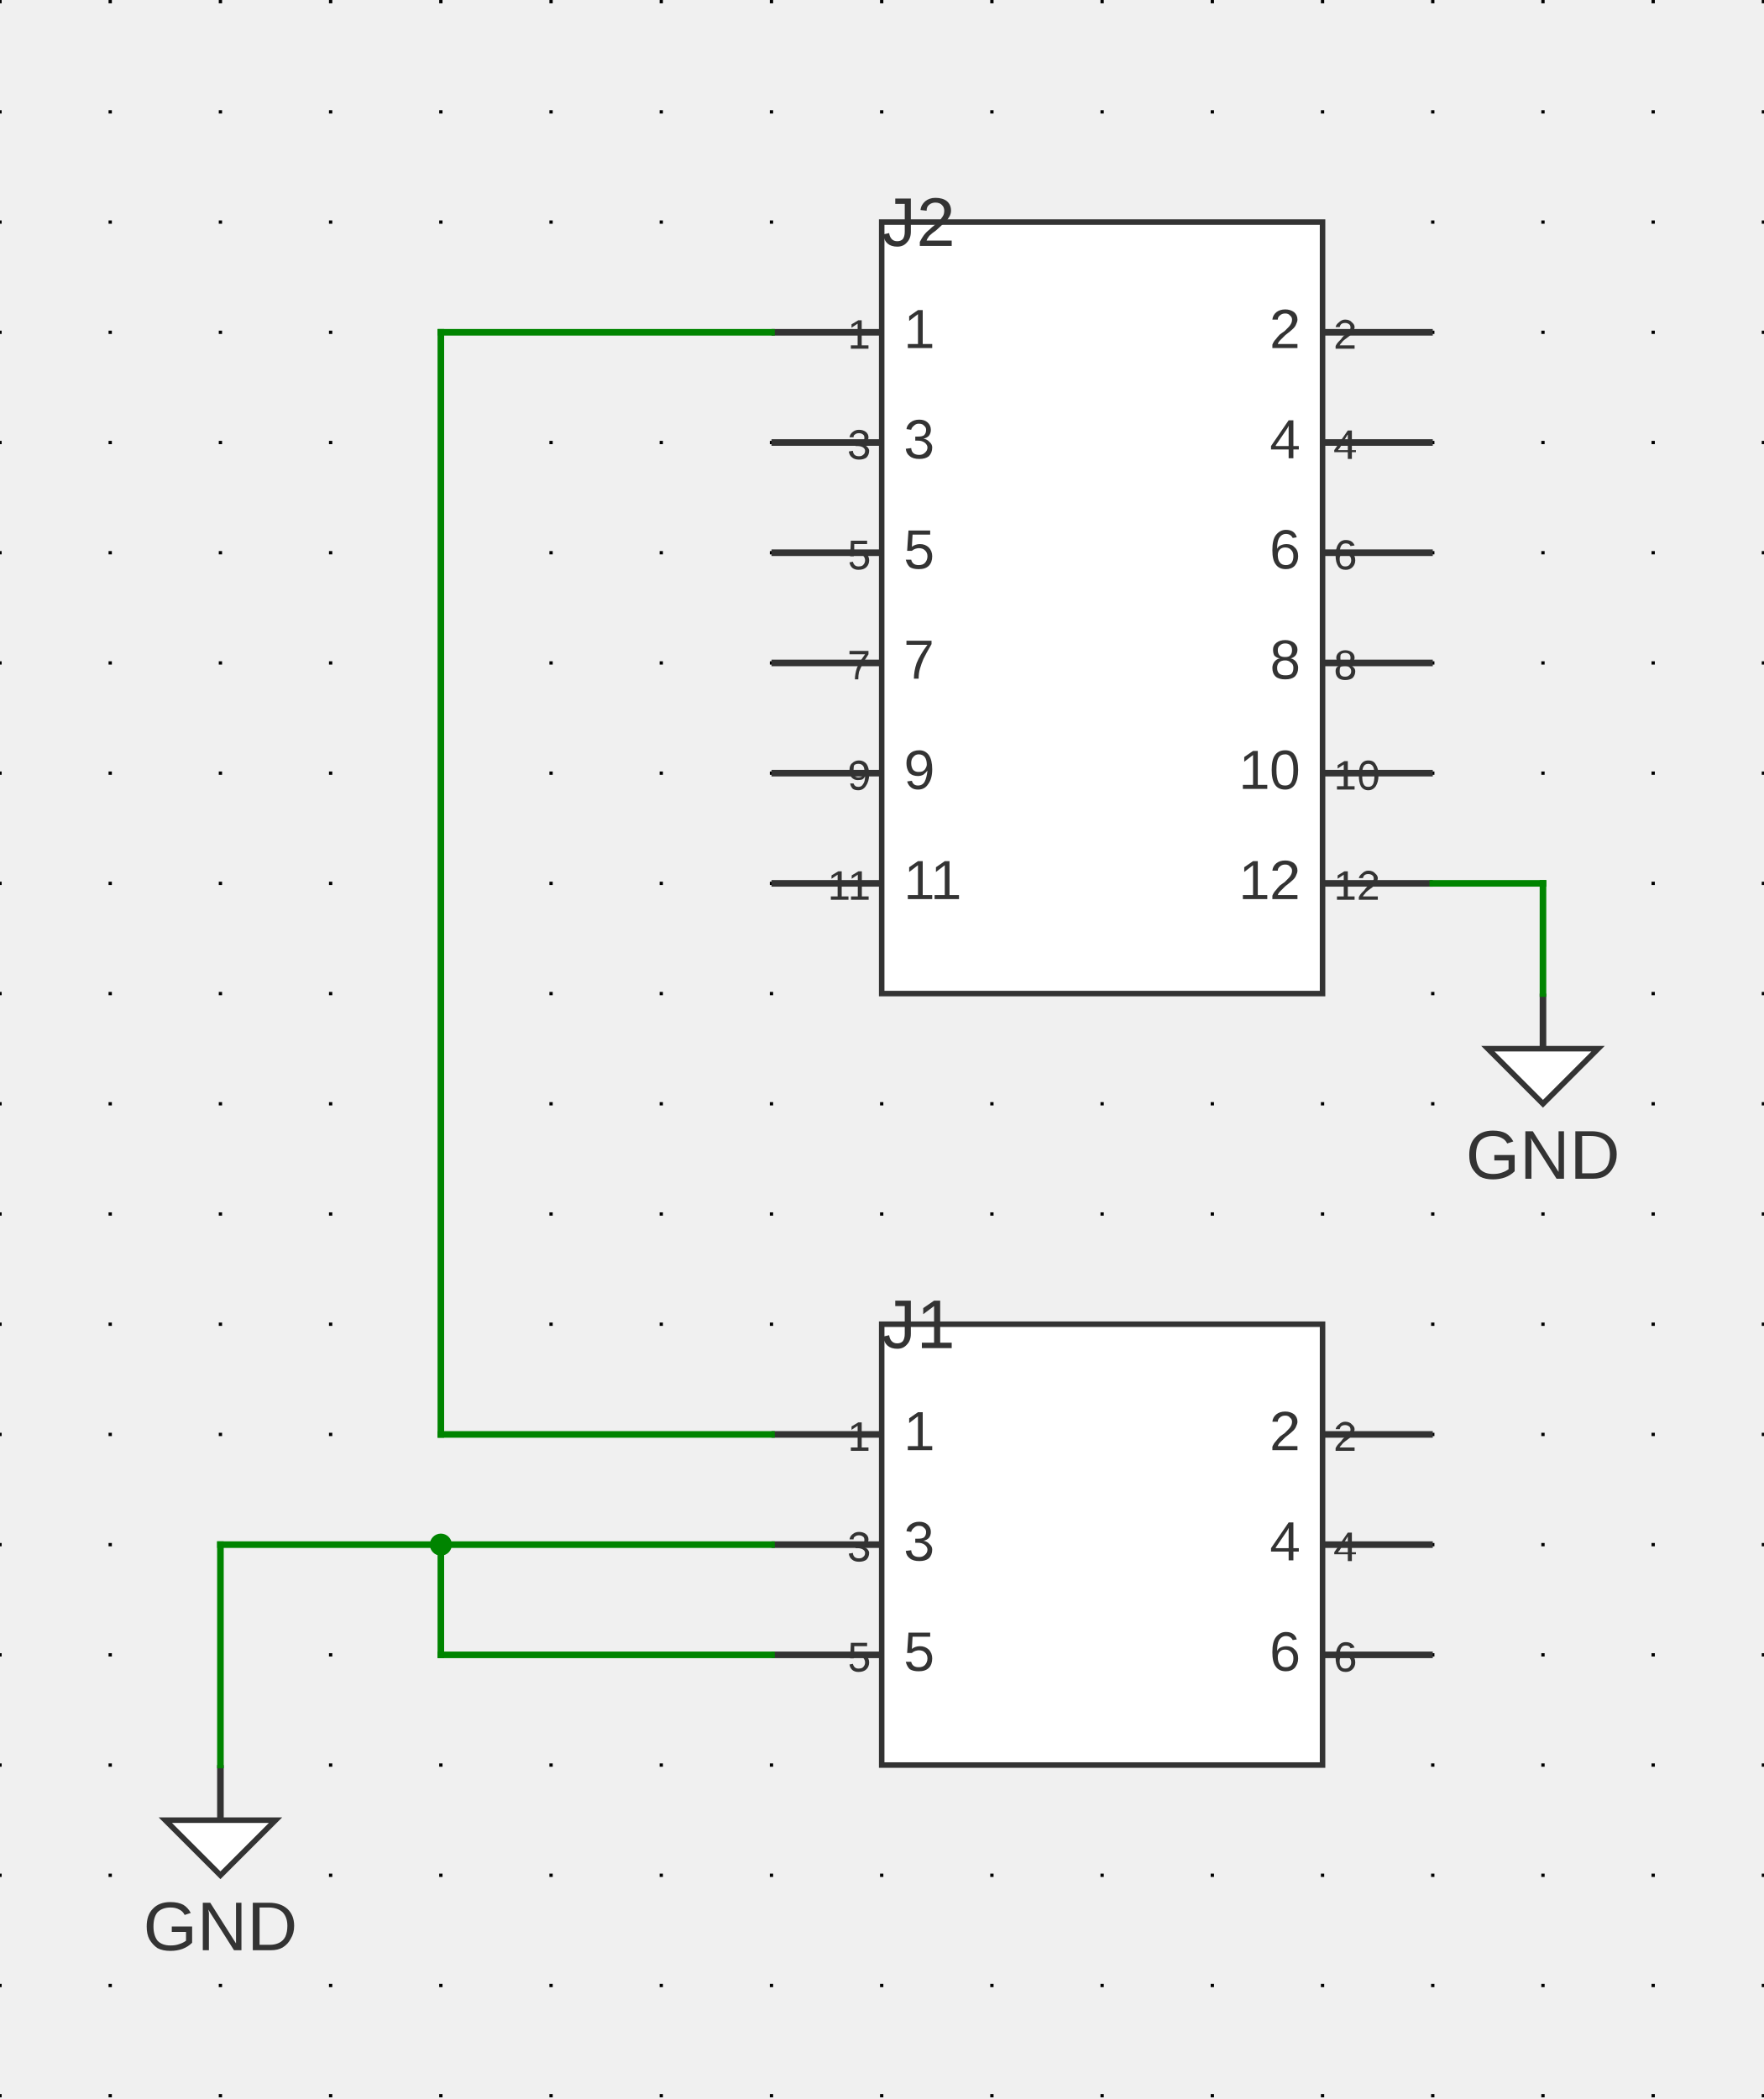
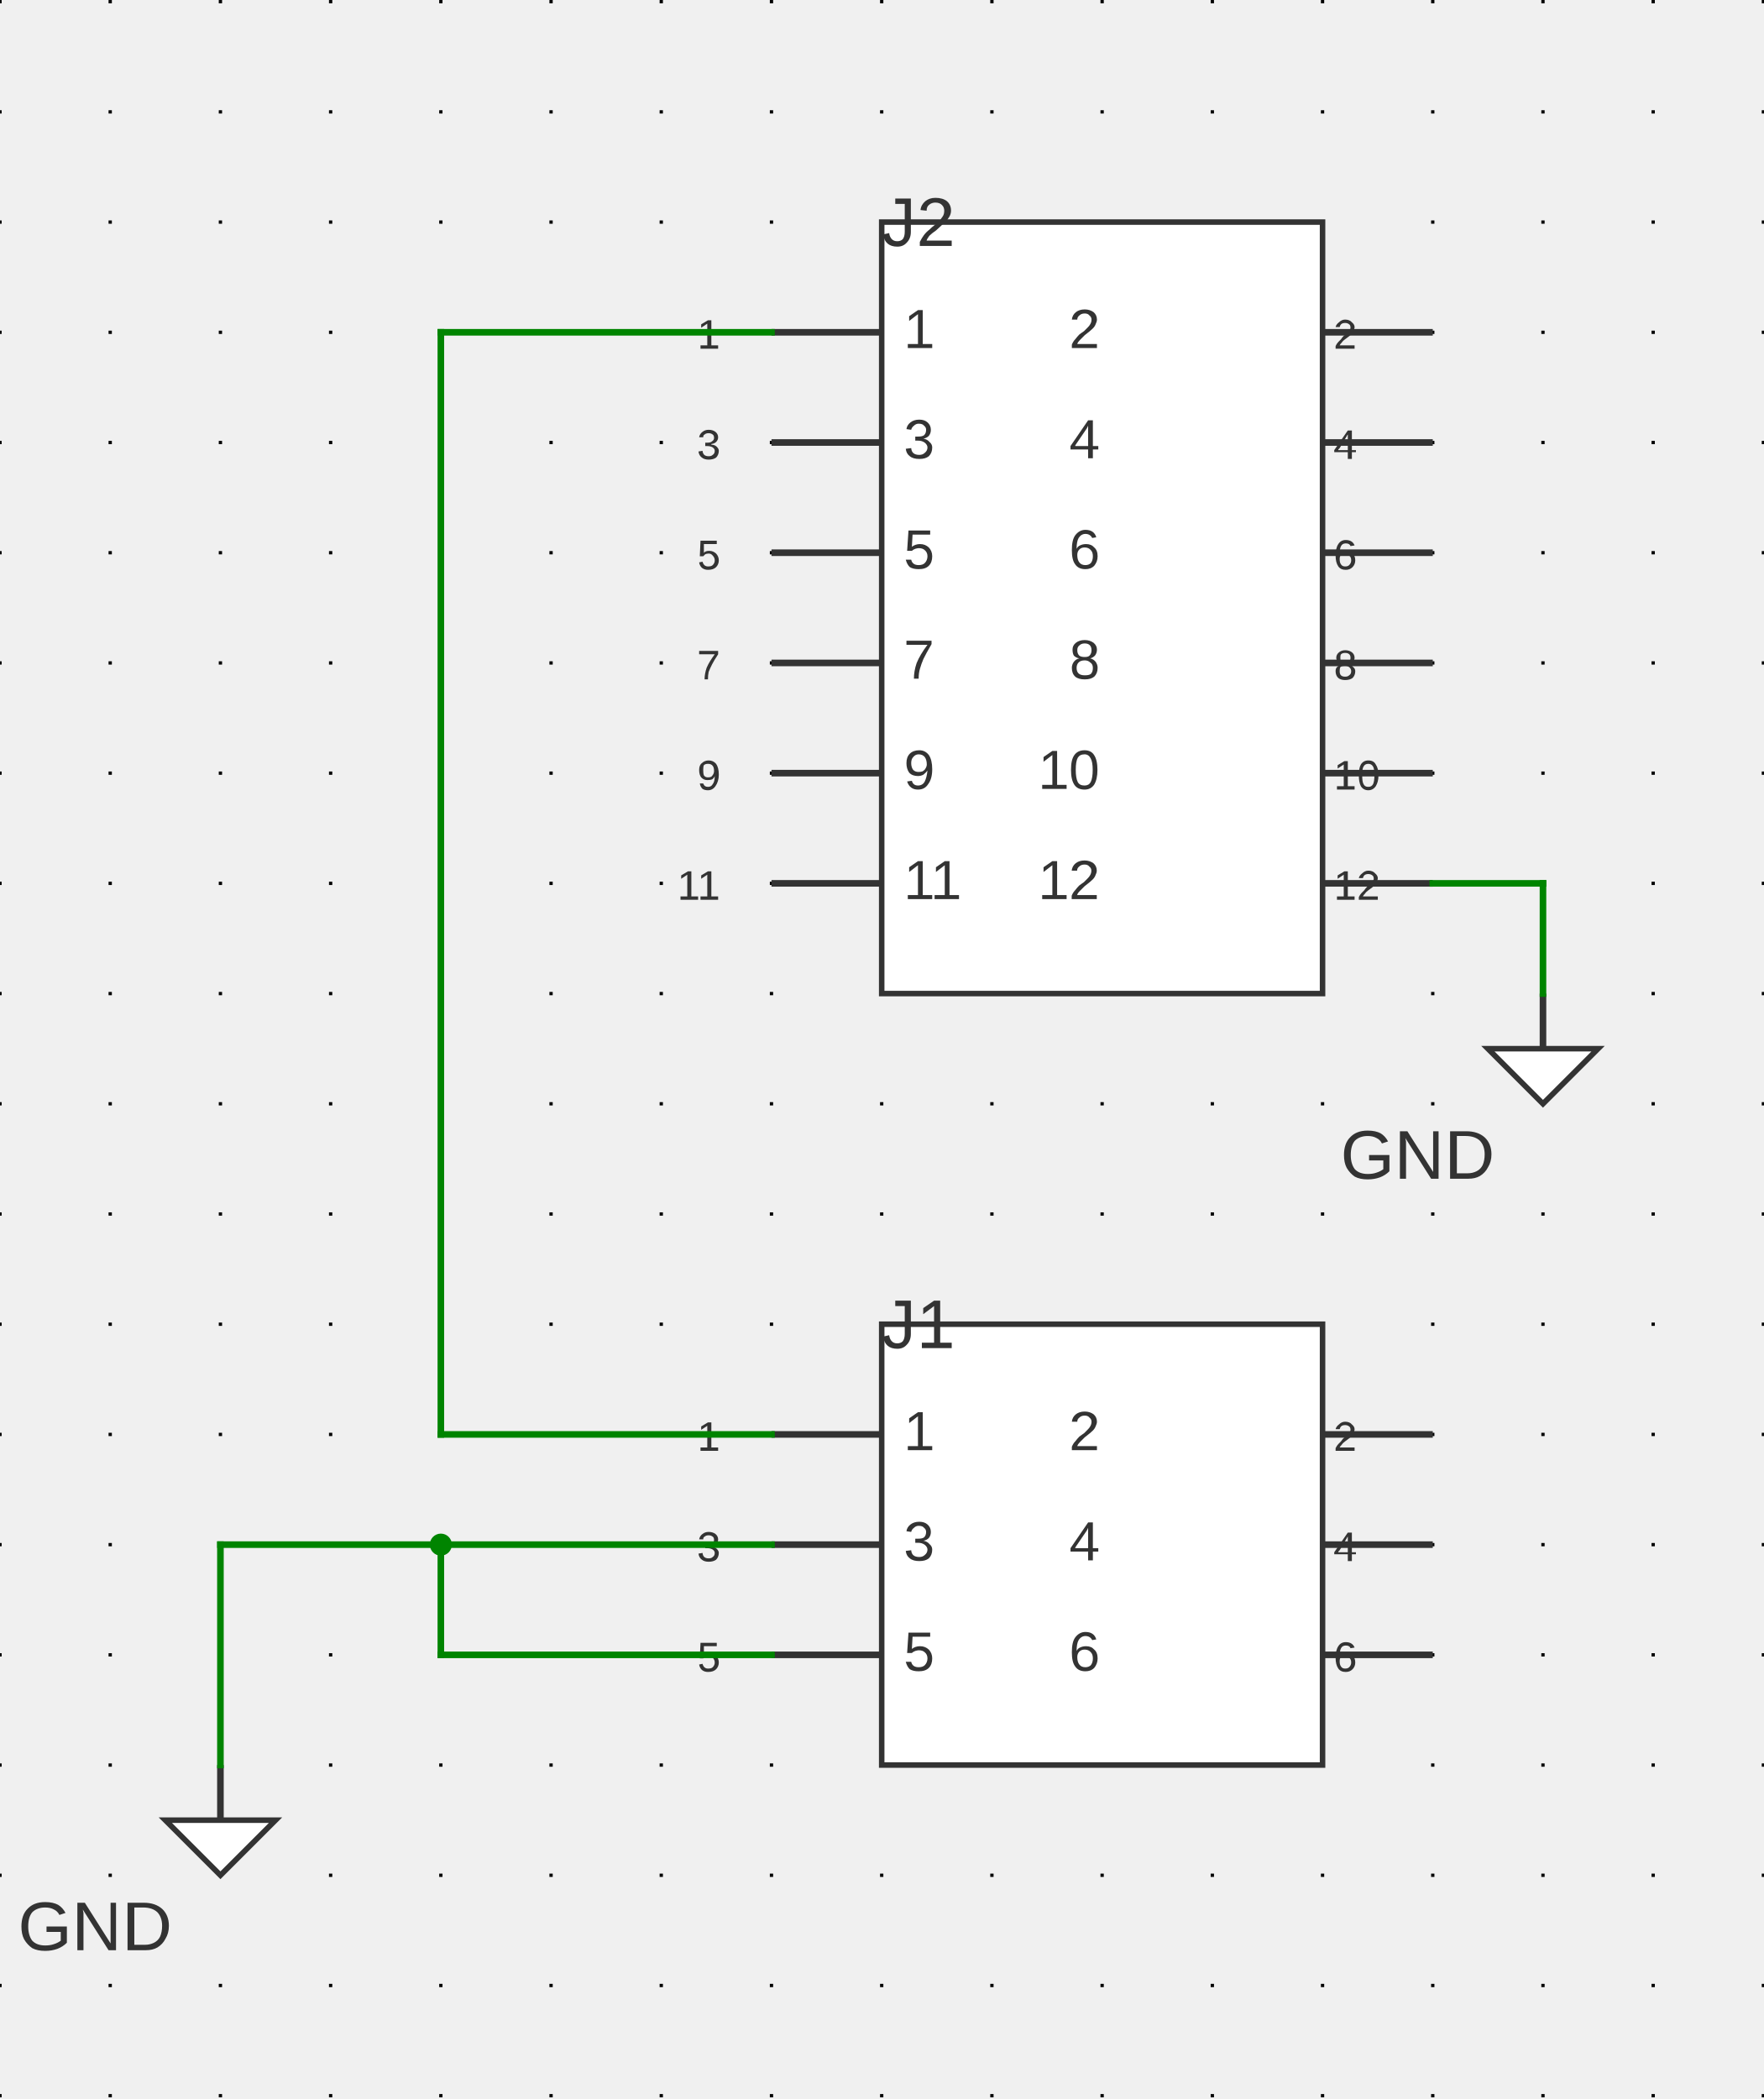
<svg xmlns="http://www.w3.org/2000/svg" xmlns:ns1="http://svgjs.dev/svgjs" version="1.1" width="383.974" height="457.05" viewBox="-2.54 -2.578 40.64 48.374">
  <g id="sheet-0" class="sheet" transform="matrix(1,0,0,1,0,0)">
    <g class="sheet-elements" transform="matrix(1,0,0,1,0,0)">
      <g transform="matrix(1,0,0,1,0,0)" class="grid">
        <path d="M -2.54 -2.578 L -2.54 45.796 M 0 -2.578 L 0 45.796 M 2.54 -2.578 L 2.54 45.796 M 5.08 -2.578 L 5.08 45.796 M 7.62 -2.578 L 7.62 45.796 M 10.16 -2.578 L 10.16 45.796 M 12.7 -2.578 L 12.7 45.796 M 15.24 -2.578 L 15.24 45.796 M 17.78 -2.578 L 17.78 45.796 M 20.32 -2.578 L 20.32 45.796 M 22.86 -2.578 L 22.86 45.796 M 25.4 -2.578 L 25.4 45.796 M 27.94 -2.578 L 27.94 45.796 M 30.48 -2.578 L 30.48 45.796 M 33.02 -2.578 L 33.02 45.796 M 35.56 -2.578 L 35.56 45.796 M 38.1 -2.578 L 38.1 45.796" stroke-dasharray="0.076,2.464" stroke-width="0.076" stroke="#000000" />
      </g>
      <g transform="matrix(1,0,0,1,22.86,11.43)">
        <g>
          <path d="M -5.08 -8.89 L 5.08 -8.89 L 5.08 8.89 L -5.08 8.89 Z" stroke-width="0.127" stroke="#333333" fill="#ffffff" />
          <path d="M -7.62 -6.35 L -5.08 -6.35" stroke-width="0.152" stroke="#333333" />
          <path d="M -7.62 -3.81 L -5.08 -3.81" stroke-width="0.152" stroke="#333333" />
          <path d="M -7.62 -1.27 L -5.08 -1.27" stroke-width="0.152" stroke="#333333" />
          <path d="M -7.62 1.27 L -5.08 1.27" stroke-width="0.152" stroke="#333333" />
          <path d="M -7.62 3.81 L -5.08 3.81" stroke-width="0.152" stroke="#333333" />
          <path d="M -7.62 6.35 L -5.08 6.35" stroke-width="0.152" stroke="#333333" />
          <path d="M 7.62 -6.35 L 5.08 -6.35" stroke-width="0.152" stroke="#333333" />
          <path d="M 7.62 -3.81 L 5.08 -3.81" stroke-width="0.152" stroke="#333333" />
          <path d="M 7.62 -1.27 L 5.08 -1.27" stroke-width="0.152" stroke="#333333" />
          <path d="M 7.62 1.27 L 5.08 1.27" stroke-width="0.152" stroke="#333333" />
          <path d="M 7.62 3.81 L 5.08 3.81" stroke-width="0.152" stroke="#333333" />
          <path d="M 7.62 6.35 L 5.08 6.35" stroke-width="0.152" stroke="#333333" />
          <g transform="matrix(1,0,0,1,-4.572,-6.35)">
-             <text fill="#333333" font-family="Arial" font-size="1.28" text-anchor="start" dominant-baseline="middle" font-weight="regular" transform="matrix(1,0,0,1,0,0)" ns1:data="{&quot;leading&quot;:&quot;1.3&quot;}">
+             <text fill="#333333" font-family="Arial" font-size="1.28" text-anchor="start" dominant-baseline="middle" font-weight="regular" xml:space="preserve" transform="matrix(1,0,0,1,0,0)" ns1:data="{&quot;leading&quot;:&quot;1.3&quot;}">
              <tspan dy="0" x="0" ns1:data="{&quot;newLined&quot;:true}">1</tspan>
            </text>
          </g>
          <g transform="matrix(1,0,0,1,-5.334,-6.604)">
-             <text fill="#333333" font-family="Arial" font-size="0.96" text-anchor="end" dominant-baseline="text-top" font-weight="regular" transform="matrix(1,0,0,1,0,0)" ns1:data="{&quot;leading&quot;:&quot;1.3&quot;}">
+             <text fill="#333333" font-family="Arial" font-size="0.96" text-anchor="end" dominant-baseline="text-top" font-weight="regular" xml:space="preserve" transform="matrix(1,0,0,1,0,0)" ns1:data="{&quot;leading&quot;:&quot;1.3&quot;}">
              <tspan dy="0" x="0" ns1:data="{&quot;newLined&quot;:true}">1</tspan>
            </text>
          </g>
          <g transform="matrix(1,0,0,1,-4.572,-3.81)">
-             <text fill="#333333" font-family="Arial" font-size="1.28" text-anchor="start" dominant-baseline="middle" font-weight="regular" transform="matrix(1,0,0,1,0,0)" ns1:data="{&quot;leading&quot;:&quot;1.3&quot;}">
+             <text fill="#333333" font-family="Arial" font-size="1.28" text-anchor="start" dominant-baseline="middle" font-weight="regular" xml:space="preserve" transform="matrix(1,0,0,1,0,0)" ns1:data="{&quot;leading&quot;:&quot;1.3&quot;}">
              <tspan dy="0" x="0" ns1:data="{&quot;newLined&quot;:true}">3</tspan>
            </text>
          </g>
          <g transform="matrix(1,0,0,1,-5.334,-4.064)">
-             <text fill="#333333" font-family="Arial" font-size="0.96" text-anchor="end" dominant-baseline="text-top" font-weight="regular" transform="matrix(1,0,0,1,0,0)" ns1:data="{&quot;leading&quot;:&quot;1.3&quot;}">
+             <text fill="#333333" font-family="Arial" font-size="0.96" text-anchor="end" dominant-baseline="text-top" font-weight="regular" xml:space="preserve" transform="matrix(1,0,0,1,0,0)" ns1:data="{&quot;leading&quot;:&quot;1.3&quot;}">
              <tspan dy="0" x="0" ns1:data="{&quot;newLined&quot;:true}">3</tspan>
            </text>
          </g>
          <g transform="matrix(1,0,0,1,-4.572,-1.27)">
-             <text fill="#333333" font-family="Arial" font-size="1.28" text-anchor="start" dominant-baseline="middle" font-weight="regular" transform="matrix(1,0,0,1,0,0)" ns1:data="{&quot;leading&quot;:&quot;1.3&quot;}">
+             <text fill="#333333" font-family="Arial" font-size="1.28" text-anchor="start" dominant-baseline="middle" font-weight="regular" xml:space="preserve" transform="matrix(1,0,0,1,0,0)" ns1:data="{&quot;leading&quot;:&quot;1.3&quot;}">
              <tspan dy="0" x="0" ns1:data="{&quot;newLined&quot;:true}">5</tspan>
            </text>
          </g>
          <g transform="matrix(1,0,0,1,-5.334,-1.524)">
-             <text fill="#333333" font-family="Arial" font-size="0.96" text-anchor="end" dominant-baseline="text-top" font-weight="regular" transform="matrix(1,0,0,1,0,0)" ns1:data="{&quot;leading&quot;:&quot;1.3&quot;}">
+             <text fill="#333333" font-family="Arial" font-size="0.96" text-anchor="end" dominant-baseline="text-top" font-weight="regular" xml:space="preserve" transform="matrix(1,0,0,1,0,0)" ns1:data="{&quot;leading&quot;:&quot;1.3&quot;}">
              <tspan dy="0" x="0" ns1:data="{&quot;newLined&quot;:true}">5</tspan>
            </text>
          </g>
          <g transform="matrix(1,0,0,1,-4.572,1.27)">
-             <text fill="#333333" font-family="Arial" font-size="1.28" text-anchor="start" dominant-baseline="middle" font-weight="regular" transform="matrix(1,0,0,1,0,0)" ns1:data="{&quot;leading&quot;:&quot;1.3&quot;}">
+             <text fill="#333333" font-family="Arial" font-size="1.28" text-anchor="start" dominant-baseline="middle" font-weight="regular" xml:space="preserve" transform="matrix(1,0,0,1,0,0)" ns1:data="{&quot;leading&quot;:&quot;1.3&quot;}">
              <tspan dy="0" x="0" ns1:data="{&quot;newLined&quot;:true}">7</tspan>
            </text>
          </g>
          <g transform="matrix(1,0,0,1,-5.334,1.016)">
-             <text fill="#333333" font-family="Arial" font-size="0.96" text-anchor="end" dominant-baseline="text-top" font-weight="regular" transform="matrix(1,0,0,1,0,0)" ns1:data="{&quot;leading&quot;:&quot;1.3&quot;}">
+             <text fill="#333333" font-family="Arial" font-size="0.96" text-anchor="end" dominant-baseline="text-top" font-weight="regular" xml:space="preserve" transform="matrix(1,0,0,1,0,0)" ns1:data="{&quot;leading&quot;:&quot;1.3&quot;}">
              <tspan dy="0" x="0" ns1:data="{&quot;newLined&quot;:true}">7</tspan>
            </text>
          </g>
          <g transform="matrix(1,0,0,1,-4.572,3.81)">
-             <text fill="#333333" font-family="Arial" font-size="1.28" text-anchor="start" dominant-baseline="middle" font-weight="regular" transform="matrix(1,0,0,1,0,0)" ns1:data="{&quot;leading&quot;:&quot;1.3&quot;}">
+             <text fill="#333333" font-family="Arial" font-size="1.28" text-anchor="start" dominant-baseline="middle" font-weight="regular" xml:space="preserve" transform="matrix(1,0,0,1,0,0)" ns1:data="{&quot;leading&quot;:&quot;1.3&quot;}">
              <tspan dy="0" x="0" ns1:data="{&quot;newLined&quot;:true}">9</tspan>
            </text>
          </g>
          <g transform="matrix(1,0,0,1,-5.334,3.556)">
-             <text fill="#333333" font-family="Arial" font-size="0.96" text-anchor="end" dominant-baseline="text-top" font-weight="regular" transform="matrix(1,0,0,1,0,0)" ns1:data="{&quot;leading&quot;:&quot;1.3&quot;}">
+             <text fill="#333333" font-family="Arial" font-size="0.96" text-anchor="end" dominant-baseline="text-top" font-weight="regular" xml:space="preserve" transform="matrix(1,0,0,1,0,0)" ns1:data="{&quot;leading&quot;:&quot;1.3&quot;}">
              <tspan dy="0" x="0" ns1:data="{&quot;newLined&quot;:true}">9</tspan>
            </text>
          </g>
          <g transform="matrix(1,0,0,1,-4.572,6.35)">
-             <text fill="#333333" font-family="Arial" font-size="1.28" text-anchor="start" dominant-baseline="middle" font-weight="regular" transform="matrix(1,0,0,1,0,0)" ns1:data="{&quot;leading&quot;:&quot;1.3&quot;}">
+             <text fill="#333333" font-family="Arial" font-size="1.28" text-anchor="start" dominant-baseline="middle" font-weight="regular" xml:space="preserve" transform="matrix(1,0,0,1,0,0)" ns1:data="{&quot;leading&quot;:&quot;1.3&quot;}">
              <tspan dy="0" x="0" ns1:data="{&quot;newLined&quot;:true}">11</tspan>
            </text>
          </g>
          <g transform="matrix(1,0,0,1,-5.334,6.096)">
-             <text fill="#333333" font-family="Arial" font-size="0.96" text-anchor="end" dominant-baseline="text-top" font-weight="regular" transform="matrix(1,0,0,1,0,0)" ns1:data="{&quot;leading&quot;:&quot;1.3&quot;}">
+             <text fill="#333333" font-family="Arial" font-size="0.96" text-anchor="end" dominant-baseline="text-top" font-weight="regular" xml:space="preserve" transform="matrix(1,0,0,1,0,0)" ns1:data="{&quot;leading&quot;:&quot;1.3&quot;}">
              <tspan dy="0" x="0" ns1:data="{&quot;newLined&quot;:true}">11</tspan>
            </text>
          </g>
          <g transform="matrix(1,0,0,1,4.572,-6.35)">
-             <text fill="#333333" font-family="Arial" font-size="1.28" text-anchor="end" dominant-baseline="middle" font-weight="regular" transform="matrix(1,0,0,1,0,0)" ns1:data="{&quot;leading&quot;:&quot;1.3&quot;}">
+             <text fill="#333333" font-family="Arial" font-size="1.28" text-anchor="end" dominant-baseline="middle" font-weight="regular" xml:space="preserve" transform="matrix(1,0,0,1,0,0)" ns1:data="{&quot;leading&quot;:&quot;1.3&quot;}">
              <tspan dy="0" x="0" ns1:data="{&quot;newLined&quot;:true}">2</tspan>
            </text>
          </g>
          <g transform="matrix(1,0,0,1,5.334,-6.604)">
-             <text fill="#333333" font-family="Arial" font-size="0.96" text-anchor="start" dominant-baseline="text-top" font-weight="regular" transform="matrix(1,0,0,1,0,0)" ns1:data="{&quot;leading&quot;:&quot;1.3&quot;}">
+             <text fill="#333333" font-family="Arial" font-size="0.96" text-anchor="start" dominant-baseline="text-top" font-weight="regular" xml:space="preserve" transform="matrix(1,0,0,1,0,0)" ns1:data="{&quot;leading&quot;:&quot;1.3&quot;}">
              <tspan dy="0" x="0" ns1:data="{&quot;newLined&quot;:true}">2</tspan>
            </text>
          </g>
          <g transform="matrix(1,0,0,1,4.572,-3.81)">
-             <text fill="#333333" font-family="Arial" font-size="1.28" text-anchor="end" dominant-baseline="middle" font-weight="regular" transform="matrix(1,0,0,1,0,0)" ns1:data="{&quot;leading&quot;:&quot;1.3&quot;}">
+             <text fill="#333333" font-family="Arial" font-size="1.28" text-anchor="end" dominant-baseline="middle" font-weight="regular" xml:space="preserve" transform="matrix(1,0,0,1,0,0)" ns1:data="{&quot;leading&quot;:&quot;1.3&quot;}">
              <tspan dy="0" x="0" ns1:data="{&quot;newLined&quot;:true}">4</tspan>
            </text>
          </g>
          <g transform="matrix(1,0,0,1,5.334,-4.064)">
-             <text fill="#333333" font-family="Arial" font-size="0.96" text-anchor="start" dominant-baseline="text-top" font-weight="regular" transform="matrix(1,0,0,1,0,0)" ns1:data="{&quot;leading&quot;:&quot;1.3&quot;}">
+             <text fill="#333333" font-family="Arial" font-size="0.96" text-anchor="start" dominant-baseline="text-top" font-weight="regular" xml:space="preserve" transform="matrix(1,0,0,1,0,0)" ns1:data="{&quot;leading&quot;:&quot;1.3&quot;}">
              <tspan dy="0" x="0" ns1:data="{&quot;newLined&quot;:true}">4</tspan>
            </text>
          </g>
          <g transform="matrix(1,0,0,1,4.572,-1.27)">
-             <text fill="#333333" font-family="Arial" font-size="1.28" text-anchor="end" dominant-baseline="middle" font-weight="regular" transform="matrix(1,0,0,1,0,0)" ns1:data="{&quot;leading&quot;:&quot;1.3&quot;}">
+             <text fill="#333333" font-family="Arial" font-size="1.28" text-anchor="end" dominant-baseline="middle" font-weight="regular" xml:space="preserve" transform="matrix(1,0,0,1,0,0)" ns1:data="{&quot;leading&quot;:&quot;1.3&quot;}">
              <tspan dy="0" x="0" ns1:data="{&quot;newLined&quot;:true}">6</tspan>
            </text>
          </g>
          <g transform="matrix(1,0,0,1,5.334,-1.524)">
-             <text fill="#333333" font-family="Arial" font-size="0.96" text-anchor="start" dominant-baseline="text-top" font-weight="regular" transform="matrix(1,0,0,1,0,0)" ns1:data="{&quot;leading&quot;:&quot;1.3&quot;}">
+             <text fill="#333333" font-family="Arial" font-size="0.96" text-anchor="start" dominant-baseline="text-top" font-weight="regular" xml:space="preserve" transform="matrix(1,0,0,1,0,0)" ns1:data="{&quot;leading&quot;:&quot;1.3&quot;}">
              <tspan dy="0" x="0" ns1:data="{&quot;newLined&quot;:true}">6</tspan>
            </text>
          </g>
          <g transform="matrix(1,0,0,1,4.572,1.27)">
-             <text fill="#333333" font-family="Arial" font-size="1.28" text-anchor="end" dominant-baseline="middle" font-weight="regular" transform="matrix(1,0,0,1,0,0)" ns1:data="{&quot;leading&quot;:&quot;1.3&quot;}">
+             <text fill="#333333" font-family="Arial" font-size="1.28" text-anchor="end" dominant-baseline="middle" font-weight="regular" xml:space="preserve" transform="matrix(1,0,0,1,0,0)" ns1:data="{&quot;leading&quot;:&quot;1.3&quot;}">
              <tspan dy="0" x="0" ns1:data="{&quot;newLined&quot;:true}">8</tspan>
            </text>
          </g>
          <g transform="matrix(1,0,0,1,5.334,1.016)">
-             <text fill="#333333" font-family="Arial" font-size="0.96" text-anchor="start" dominant-baseline="text-top" font-weight="regular" transform="matrix(1,0,0,1,0,0)" ns1:data="{&quot;leading&quot;:&quot;1.3&quot;}">
+             <text fill="#333333" font-family="Arial" font-size="0.96" text-anchor="start" dominant-baseline="text-top" font-weight="regular" xml:space="preserve" transform="matrix(1,0,0,1,0,0)" ns1:data="{&quot;leading&quot;:&quot;1.3&quot;}">
              <tspan dy="0" x="0" ns1:data="{&quot;newLined&quot;:true}">8</tspan>
            </text>
          </g>
          <g transform="matrix(1,0,0,1,4.572,3.81)">
-             <text fill="#333333" font-family="Arial" font-size="1.28" text-anchor="end" dominant-baseline="middle" font-weight="regular" transform="matrix(1,0,0,1,0,0)" ns1:data="{&quot;leading&quot;:&quot;1.3&quot;}">
+             <text fill="#333333" font-family="Arial" font-size="1.28" text-anchor="end" dominant-baseline="middle" font-weight="regular" xml:space="preserve" transform="matrix(1,0,0,1,0,0)" ns1:data="{&quot;leading&quot;:&quot;1.3&quot;}">
              <tspan dy="0" x="0" ns1:data="{&quot;newLined&quot;:true}">10</tspan>
            </text>
          </g>
          <g transform="matrix(1,0,0,1,5.334,3.556)">
-             <text fill="#333333" font-family="Arial" font-size="0.96" text-anchor="start" dominant-baseline="text-top" font-weight="regular" transform="matrix(1,0,0,1,0,0)" ns1:data="{&quot;leading&quot;:&quot;1.3&quot;}">
+             <text fill="#333333" font-family="Arial" font-size="0.96" text-anchor="start" dominant-baseline="text-top" font-weight="regular" xml:space="preserve" transform="matrix(1,0,0,1,0,0)" ns1:data="{&quot;leading&quot;:&quot;1.3&quot;}">
              <tspan dy="0" x="0" ns1:data="{&quot;newLined&quot;:true}">10</tspan>
            </text>
          </g>
          <g transform="matrix(1,0,0,1,4.572,6.35)">
-             <text fill="#333333" font-family="Arial" font-size="1.28" text-anchor="end" dominant-baseline="middle" font-weight="regular" transform="matrix(1,0,0,1,0,0)" ns1:data="{&quot;leading&quot;:&quot;1.3&quot;}">
+             <text fill="#333333" font-family="Arial" font-size="1.28" text-anchor="end" dominant-baseline="middle" font-weight="regular" xml:space="preserve" transform="matrix(1,0,0,1,0,0)" ns1:data="{&quot;leading&quot;:&quot;1.3&quot;}">
              <tspan dy="0" x="0" ns1:data="{&quot;newLined&quot;:true}">12</tspan>
            </text>
          </g>
          <g transform="matrix(1,0,0,1,5.334,6.096)">
-             <text fill="#333333" font-family="Arial" font-size="0.96" text-anchor="start" dominant-baseline="text-top" font-weight="regular" transform="matrix(1,0,0,1,0,0)" ns1:data="{&quot;leading&quot;:&quot;1.3&quot;}">
+             <text fill="#333333" font-family="Arial" font-size="0.96" text-anchor="start" dominant-baseline="text-top" font-weight="regular" xml:space="preserve" transform="matrix(1,0,0,1,0,0)" ns1:data="{&quot;leading&quot;:&quot;1.3&quot;}">
              <tspan dy="0" x="0" ns1:data="{&quot;newLined&quot;:true}">12</tspan>
            </text>
          </g>
          <g transform="matrix(1,0,0,1,-5.08,-9.398)">
-             <text fill="#333333" font-family="Arial" font-size="1.6" text-anchor="start" dominant-baseline="text-top" font-weight="regular" transform="matrix(1,0,0,1,0,0)" ns1:data="{&quot;leading&quot;:&quot;1.3&quot;}">
+             <text fill="#333333" font-family="Arial" font-size="1.6" text-anchor="start" dominant-baseline="text-top" font-weight="regular" xml:space="preserve" transform="matrix(1,0,0,1,0,0)" ns1:data="{&quot;leading&quot;:&quot;1.3&quot;}">
              <tspan dy="0" x="0" ns1:data="{&quot;newLined&quot;:true}">J2</tspan>
            </text>
          </g>
        </g>
      </g>
      <g transform="matrix(1,0,0,1,33.02,21.59)">
        <g>
          <path d="M -1.27 0 L 1.27 0 L 0 1.27 Z" stroke-width="0.127" stroke="#333333" fill="#ffffff" />
          <path d="M 0 -1.27 L 0 0" stroke-width="0.152" stroke="#333333" />
          <g transform="matrix(1,0,0,1,0,2.54)">
-             <text fill="#333333" font-family="Arial" font-size="1.6" text-anchor="middle" dominant-baseline="middle" font-weight="regular" transform="matrix(1,0,0,1,0,0)" ns1:data="{&quot;leading&quot;:&quot;1.3&quot;}">
+             <text fill="#333333" font-family="Arial" font-size="1.6" text-anchor="middle" dominant-baseline="middle" font-weight="regular" xml:space="preserve" transform="matrix(1,0,0,1,0,0)" ns1:data="{&quot;leading&quot;:&quot;1.3&quot;}">
              <tspan dy="0" x="0" ns1:data="{&quot;newLined&quot;:true}">GND</tspan>
            </text>
          </g>
        </g>
      </g>
      <g transform="matrix(1,0,0,1,22.86,33.02)">
        <g>
          <path d="M -5.08 -5.08 L 5.08 -5.08 L 5.08 5.08 L -5.08 5.08 Z" stroke-width="0.127" stroke="#333333" fill="#ffffff" />
          <path d="M -7.62 -2.54 L -5.08 -2.54" stroke-width="0.152" stroke="#333333" />
          <path d="M -7.62 0 L -5.08 0" stroke-width="0.152" stroke="#333333" />
          <path d="M -7.62 2.54 L -5.08 2.54" stroke-width="0.152" stroke="#333333" />
          <path d="M 7.62 -2.54 L 5.08 -2.54" stroke-width="0.152" stroke="#333333" />
          <path d="M 7.62 0 L 5.08 0" stroke-width="0.152" stroke="#333333" />
          <path d="M 7.62 2.54 L 5.08 2.54" stroke-width="0.152" stroke="#333333" />
          <g transform="matrix(1,0,0,1,-4.572,-2.54)">
-             <text fill="#333333" font-family="Arial" font-size="1.28" text-anchor="start" dominant-baseline="middle" font-weight="regular" transform="matrix(1,0,0,1,0,0)" ns1:data="{&quot;leading&quot;:&quot;1.3&quot;}">
+             <text fill="#333333" font-family="Arial" font-size="1.28" text-anchor="start" dominant-baseline="middle" font-weight="regular" xml:space="preserve" transform="matrix(1,0,0,1,0,0)" ns1:data="{&quot;leading&quot;:&quot;1.3&quot;}">
              <tspan dy="0" x="0" ns1:data="{&quot;newLined&quot;:true}">1</tspan>
            </text>
          </g>
          <g transform="matrix(1,0,0,1,-5.334,-2.794)">
-             <text fill="#333333" font-family="Arial" font-size="0.96" text-anchor="end" dominant-baseline="text-top" font-weight="regular" transform="matrix(1,0,0,1,0,0)" ns1:data="{&quot;leading&quot;:&quot;1.3&quot;}">
+             <text fill="#333333" font-family="Arial" font-size="0.96" text-anchor="end" dominant-baseline="text-top" font-weight="regular" xml:space="preserve" transform="matrix(1,0,0,1,0,0)" ns1:data="{&quot;leading&quot;:&quot;1.3&quot;}">
              <tspan dy="0" x="0" ns1:data="{&quot;newLined&quot;:true}">1</tspan>
            </text>
          </g>
          <g transform="matrix(1,0,0,1,-4.572,0)">
-             <text fill="#333333" font-family="Arial" font-size="1.28" text-anchor="start" dominant-baseline="middle" font-weight="regular" transform="matrix(1,0,0,1,0,0)" ns1:data="{&quot;leading&quot;:&quot;1.3&quot;}">
+             <text fill="#333333" font-family="Arial" font-size="1.28" text-anchor="start" dominant-baseline="middle" font-weight="regular" xml:space="preserve" transform="matrix(1,0,0,1,0,0)" ns1:data="{&quot;leading&quot;:&quot;1.3&quot;}">
              <tspan dy="0" x="0" ns1:data="{&quot;newLined&quot;:true}">3</tspan>
            </text>
          </g>
          <g transform="matrix(1,0,0,1,-5.334,-0.254)">
-             <text fill="#333333" font-family="Arial" font-size="0.96" text-anchor="end" dominant-baseline="text-top" font-weight="regular" transform="matrix(1,0,0,1,0,0)" ns1:data="{&quot;leading&quot;:&quot;1.3&quot;}">
+             <text fill="#333333" font-family="Arial" font-size="0.96" text-anchor="end" dominant-baseline="text-top" font-weight="regular" xml:space="preserve" transform="matrix(1,0,0,1,0,0)" ns1:data="{&quot;leading&quot;:&quot;1.3&quot;}">
              <tspan dy="0" x="0" ns1:data="{&quot;newLined&quot;:true}">3</tspan>
            </text>
          </g>
          <g transform="matrix(1,0,0,1,-4.572,2.54)">
-             <text fill="#333333" font-family="Arial" font-size="1.28" text-anchor="start" dominant-baseline="middle" font-weight="regular" transform="matrix(1,0,0,1,0,0)" ns1:data="{&quot;leading&quot;:&quot;1.3&quot;}">
+             <text fill="#333333" font-family="Arial" font-size="1.28" text-anchor="start" dominant-baseline="middle" font-weight="regular" xml:space="preserve" transform="matrix(1,0,0,1,0,0)" ns1:data="{&quot;leading&quot;:&quot;1.3&quot;}">
              <tspan dy="0" x="0" ns1:data="{&quot;newLined&quot;:true}">5</tspan>
            </text>
          </g>
          <g transform="matrix(1,0,0,1,-5.334,2.286)">
-             <text fill="#333333" font-family="Arial" font-size="0.96" text-anchor="end" dominant-baseline="text-top" font-weight="regular" transform="matrix(1,0,0,1,0,0)" ns1:data="{&quot;leading&quot;:&quot;1.3&quot;}">
+             <text fill="#333333" font-family="Arial" font-size="0.96" text-anchor="end" dominant-baseline="text-top" font-weight="regular" xml:space="preserve" transform="matrix(1,0,0,1,0,0)" ns1:data="{&quot;leading&quot;:&quot;1.3&quot;}">
              <tspan dy="0" x="0" ns1:data="{&quot;newLined&quot;:true}">5</tspan>
            </text>
          </g>
          <g transform="matrix(1,0,0,1,4.572,-2.54)">
-             <text fill="#333333" font-family="Arial" font-size="1.28" text-anchor="end" dominant-baseline="middle" font-weight="regular" transform="matrix(1,0,0,1,0,0)" ns1:data="{&quot;leading&quot;:&quot;1.3&quot;}">
+             <text fill="#333333" font-family="Arial" font-size="1.28" text-anchor="end" dominant-baseline="middle" font-weight="regular" xml:space="preserve" transform="matrix(1,0,0,1,0,0)" ns1:data="{&quot;leading&quot;:&quot;1.3&quot;}">
              <tspan dy="0" x="0" ns1:data="{&quot;newLined&quot;:true}">2</tspan>
            </text>
          </g>
          <g transform="matrix(1,0,0,1,5.334,-2.794)">
-             <text fill="#333333" font-family="Arial" font-size="0.96" text-anchor="start" dominant-baseline="text-top" font-weight="regular" transform="matrix(1,0,0,1,0,0)" ns1:data="{&quot;leading&quot;:&quot;1.3&quot;}">
+             <text fill="#333333" font-family="Arial" font-size="0.96" text-anchor="start" dominant-baseline="text-top" font-weight="regular" xml:space="preserve" transform="matrix(1,0,0,1,0,0)" ns1:data="{&quot;leading&quot;:&quot;1.3&quot;}">
              <tspan dy="0" x="0" ns1:data="{&quot;newLined&quot;:true}">2</tspan>
            </text>
          </g>
          <g transform="matrix(1,0,0,1,4.572,0)">
-             <text fill="#333333" font-family="Arial" font-size="1.28" text-anchor="end" dominant-baseline="middle" font-weight="regular" transform="matrix(1,0,0,1,0,0)" ns1:data="{&quot;leading&quot;:&quot;1.3&quot;}">
+             <text fill="#333333" font-family="Arial" font-size="1.28" text-anchor="end" dominant-baseline="middle" font-weight="regular" xml:space="preserve" transform="matrix(1,0,0,1,0,0)" ns1:data="{&quot;leading&quot;:&quot;1.3&quot;}">
              <tspan dy="0" x="0" ns1:data="{&quot;newLined&quot;:true}">4</tspan>
            </text>
          </g>
          <g transform="matrix(1,0,0,1,5.334,-0.254)">
-             <text fill="#333333" font-family="Arial" font-size="0.96" text-anchor="start" dominant-baseline="text-top" font-weight="regular" transform="matrix(1,0,0,1,0,0)" ns1:data="{&quot;leading&quot;:&quot;1.3&quot;}">
+             <text fill="#333333" font-family="Arial" font-size="0.96" text-anchor="start" dominant-baseline="text-top" font-weight="regular" xml:space="preserve" transform="matrix(1,0,0,1,0,0)" ns1:data="{&quot;leading&quot;:&quot;1.3&quot;}">
              <tspan dy="0" x="0" ns1:data="{&quot;newLined&quot;:true}">4</tspan>
            </text>
          </g>
          <g transform="matrix(1,0,0,1,4.572,2.54)">
-             <text fill="#333333" font-family="Arial" font-size="1.28" text-anchor="end" dominant-baseline="middle" font-weight="regular" transform="matrix(1,0,0,1,0,0)" ns1:data="{&quot;leading&quot;:&quot;1.3&quot;}">
+             <text fill="#333333" font-family="Arial" font-size="1.28" text-anchor="end" dominant-baseline="middle" font-weight="regular" xml:space="preserve" transform="matrix(1,0,0,1,0,0)" ns1:data="{&quot;leading&quot;:&quot;1.3&quot;}">
              <tspan dy="0" x="0" ns1:data="{&quot;newLined&quot;:true}">6</tspan>
            </text>
          </g>
          <g transform="matrix(1,0,0,1,5.334,2.286)">
-             <text fill="#333333" font-family="Arial" font-size="0.96" text-anchor="start" dominant-baseline="text-top" font-weight="regular" transform="matrix(1,0,0,1,0,0)" ns1:data="{&quot;leading&quot;:&quot;1.3&quot;}">
+             <text fill="#333333" font-family="Arial" font-size="0.96" text-anchor="start" dominant-baseline="text-top" font-weight="regular" xml:space="preserve" transform="matrix(1,0,0,1,0,0)" ns1:data="{&quot;leading&quot;:&quot;1.3&quot;}">
              <tspan dy="0" x="0" ns1:data="{&quot;newLined&quot;:true}">6</tspan>
            </text>
          </g>
          <g transform="matrix(1,0,0,1,-5.08,-5.588)">
-             <text fill="#333333" font-family="Arial" font-size="1.6" text-anchor="start" dominant-baseline="text-top" font-weight="regular" transform="matrix(1,0,0,1,0,0)" ns1:data="{&quot;leading&quot;:&quot;1.3&quot;}">
+             <text fill="#333333" font-family="Arial" font-size="1.6" text-anchor="start" dominant-baseline="text-top" font-weight="regular" xml:space="preserve" transform="matrix(1,0,0,1,0,0)" ns1:data="{&quot;leading&quot;:&quot;1.3&quot;}">
              <tspan dy="0" x="0" ns1:data="{&quot;newLined&quot;:true}">J1</tspan>
            </text>
          </g>
        </g>
      </g>
      <g transform="matrix(1,0,0,1,2.54,39.37)">
        <g>
          <path d="M -1.27 0 L 1.27 0 L 0 1.27 Z" stroke-width="0.127" stroke="#333333" fill="#ffffff" />
          <path d="M 0 -1.27 L 0 0" stroke-width="0.152" stroke="#333333" />
          <g transform="matrix(1,0,0,1,0,2.54)">
-             <text fill="#333333" font-family="Arial" font-size="1.6" text-anchor="middle" dominant-baseline="middle" font-weight="regular" transform="matrix(1,0,0,1,0,0)" ns1:data="{&quot;leading&quot;:&quot;1.3&quot;}">
+             <text fill="#333333" font-family="Arial" font-size="1.6" text-anchor="middle" dominant-baseline="middle" font-weight="regular" xml:space="preserve" transform="matrix(1,0,0,1,0,0)" ns1:data="{&quot;leading&quot;:&quot;1.3&quot;}">
              <tspan dy="0" x="0" ns1:data="{&quot;newLined&quot;:true}">GND</tspan>
            </text>
          </g>
        </g>
      </g>
      <g>
        <line x1="30.48" y1="17.78" x2="33.02" y2="17.78" stroke-linecap="square" stroke-width="0.152" stroke="#008400" fill="none" />
        <line x1="33.02" y1="17.78" x2="33.02" y2="20.32" stroke-linecap="square" stroke-width="0.152" stroke="#008400" fill="none" />
        <line x1="15.24" y1="33.02" x2="7.62" y2="33.02" stroke-linecap="square" stroke-width="0.152" stroke="#008400" fill="none" />
        <line x1="7.62" y1="33.02" x2="7.62" y2="35.56" stroke-linecap="square" stroke-width="0.152" stroke="#008400" fill="none" />
        <line x1="7.62" y1="35.56" x2="15.24" y2="35.56" stroke-linecap="square" stroke-width="0.152" stroke="#008400" fill="none" />
        <line x1="7.62" y1="33.02" x2="2.54" y2="33.02" stroke-linecap="square" stroke-width="0.152" stroke="#008400" fill="none" />
        <line x1="2.54" y1="33.02" x2="2.54" y2="38.1" stroke-linecap="square" stroke-width="0.152" stroke="#008400" fill="none" />
        <circle r="0.254" cx="0.254" cy="0.254" transform="matrix(1,0,0,1,7.366,32.766)" fill="#008400" stroke="none" />
        <line x1="15.24" y1="30.48" x2="7.62" y2="30.48" stroke-linecap="square" stroke-width="0.152" stroke="#008400" fill="none" />
        <line x1="7.62" y1="30.48" x2="7.62" y2="5.08" stroke-linecap="square" stroke-width="0.152" stroke="#008400" fill="none" />
        <line x1="7.62" y1="5.08" x2="15.24" y2="5.08" stroke-linecap="square" stroke-width="0.152" stroke="#008400" fill="none" />
      </g>
      <g />
    </g>
  </g>
</svg>
